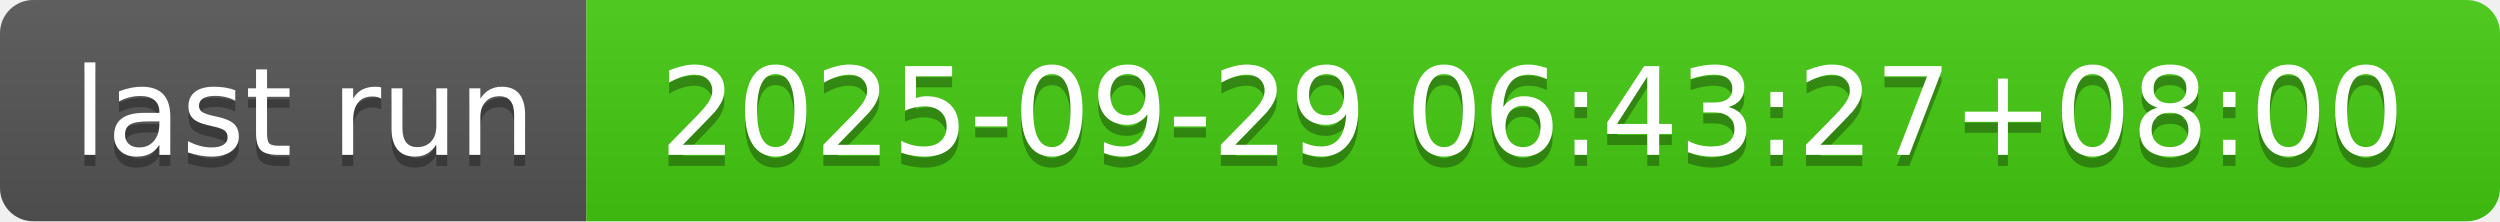
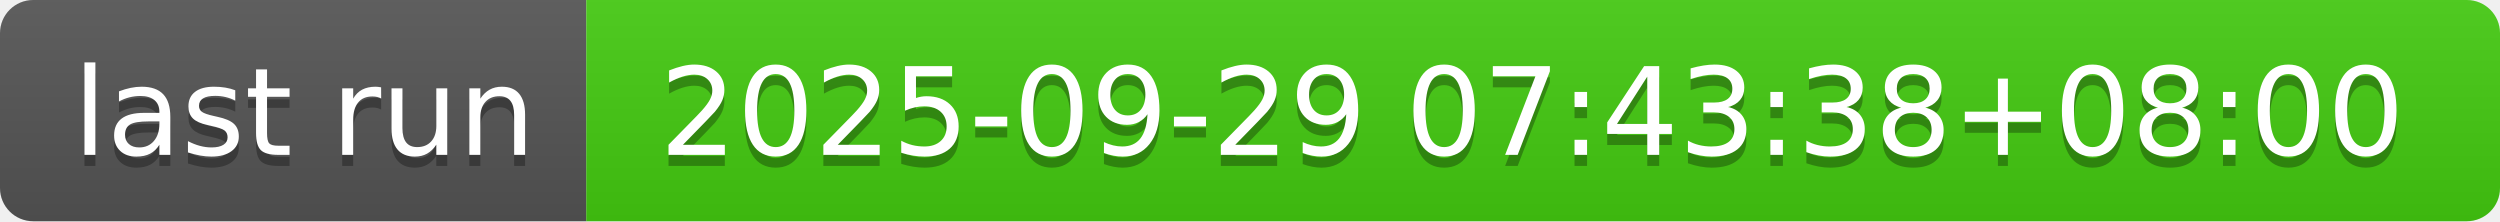
- <svg xmlns="http://www.w3.org/2000/svg" width="226" height="20" role="img" aria-label="last run: 2025-09-29 06:43:27+08:00">
+ <svg xmlns="http://www.w3.org/2000/svg" width="226" height="20" role="img" aria-label="last run: 2025-09-29 07:43:38+08:00">
  <linearGradient id="s" x2="0" y2="100%">
    <stop offset="0" stop-color="#bbb" stop-opacity=".1" />
    <stop offset="1" stop-opacity=".1" />
  </linearGradient>
  <clipPath id="r">
    <rect width="226" height="20" rx="3" fill="#fff" />
  </clipPath>
  <g clip-path="url(#r)">
    <rect width="53" height="20" fill="#555" />
    <rect x="53" width="173" height="20" fill="#4c1" />
    <rect width="226" height="20" fill="url(#s)" />
  </g>
  <g fill="#fff" text-anchor="middle" font-family="Verdana,Geneva,DejaVu Sans,sans-serif" text-rendering="geometricPrecision" font-size="110">
    <text aria-hidden="true" x="275" y="150" fill="#010101" fill-opacity=".3" transform="scale(.1)" textLength="430">last run</text>
    <text x="275" y="140" transform="scale(.1)" fill="#fff" textLength="430">last run</text>
-     <text aria-hidden="true" x="1385" y="150" fill="#010101" fill-opacity=".3" transform="scale(.1)" textLength="1630">2025-09-29 06:43:27+08:00</text>
-     <text x="1385" y="140" transform="scale(.1)" fill="#fff" textLength="1630">2025-09-29 06:43:27+08:00</text>
+     <text aria-hidden="true" x="1385" y="150" fill="#010101" fill-opacity=".3" transform="scale(.1)" textLength="1630">2025-09-29 07:43:38+08:00</text>
+     <text x="1385" y="140" transform="scale(.1)" fill="#fff" textLength="1630">2025-09-29 07:43:38+08:00</text>
  </g>
</svg>
